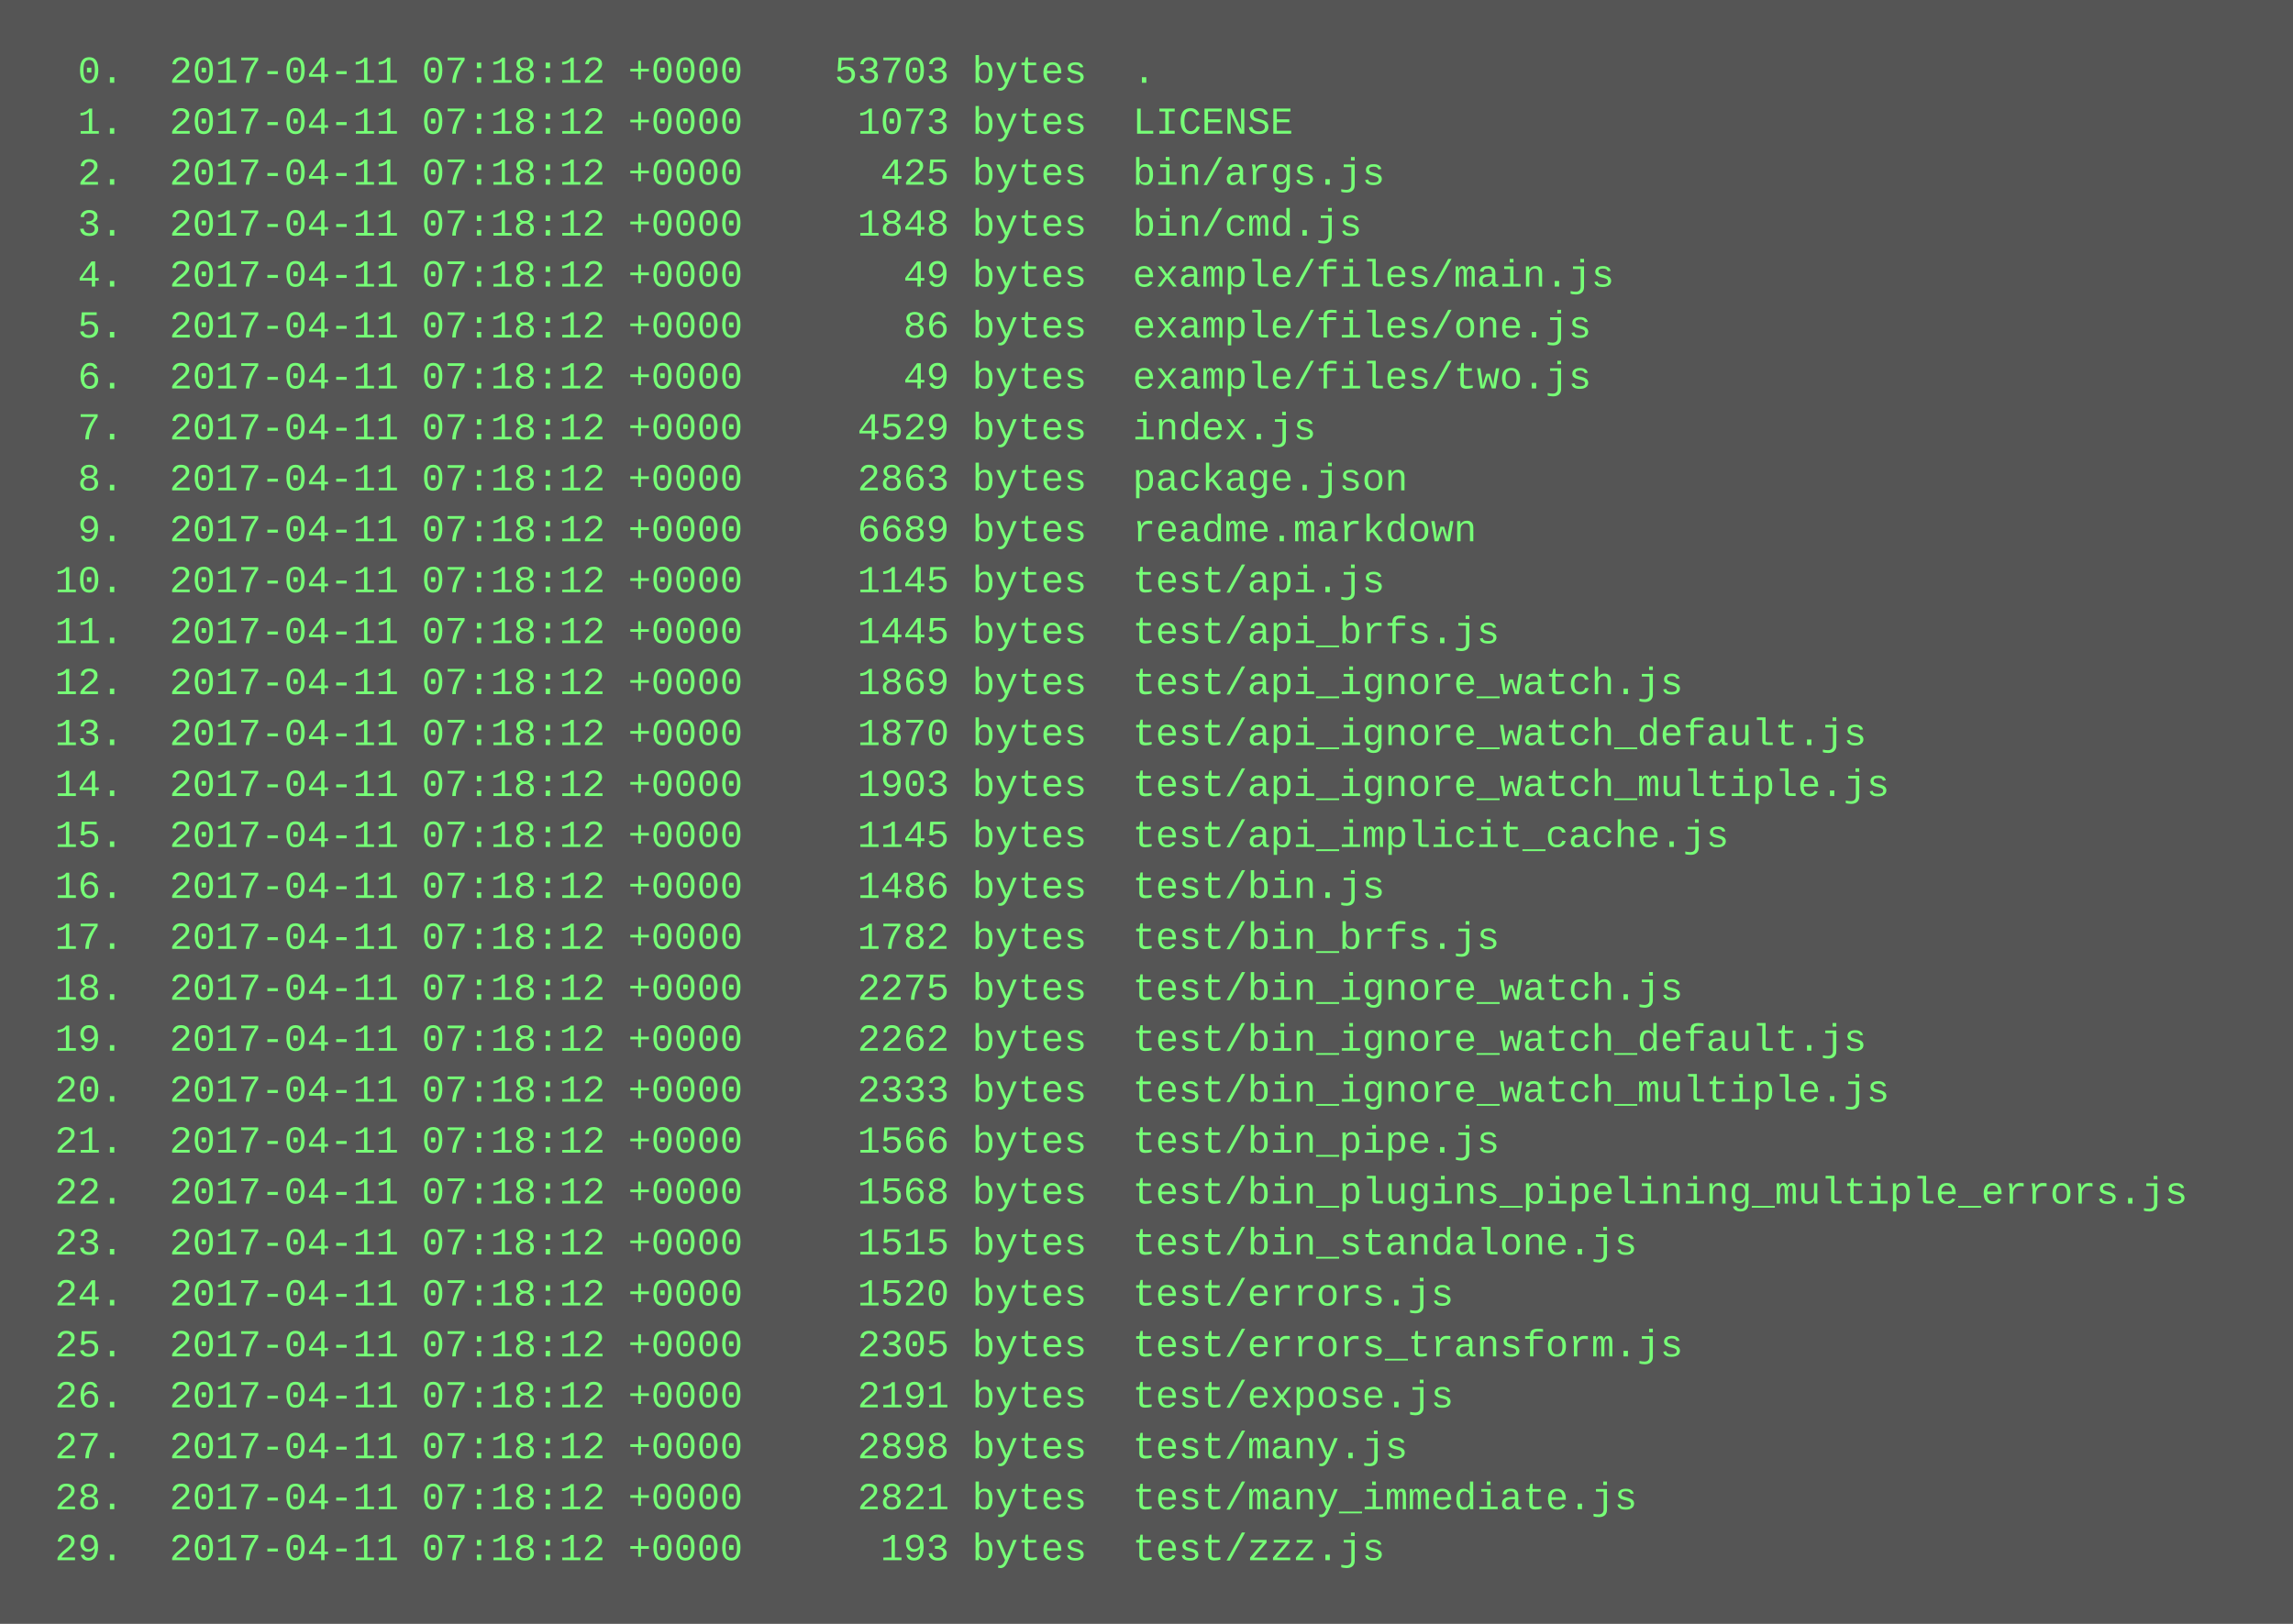
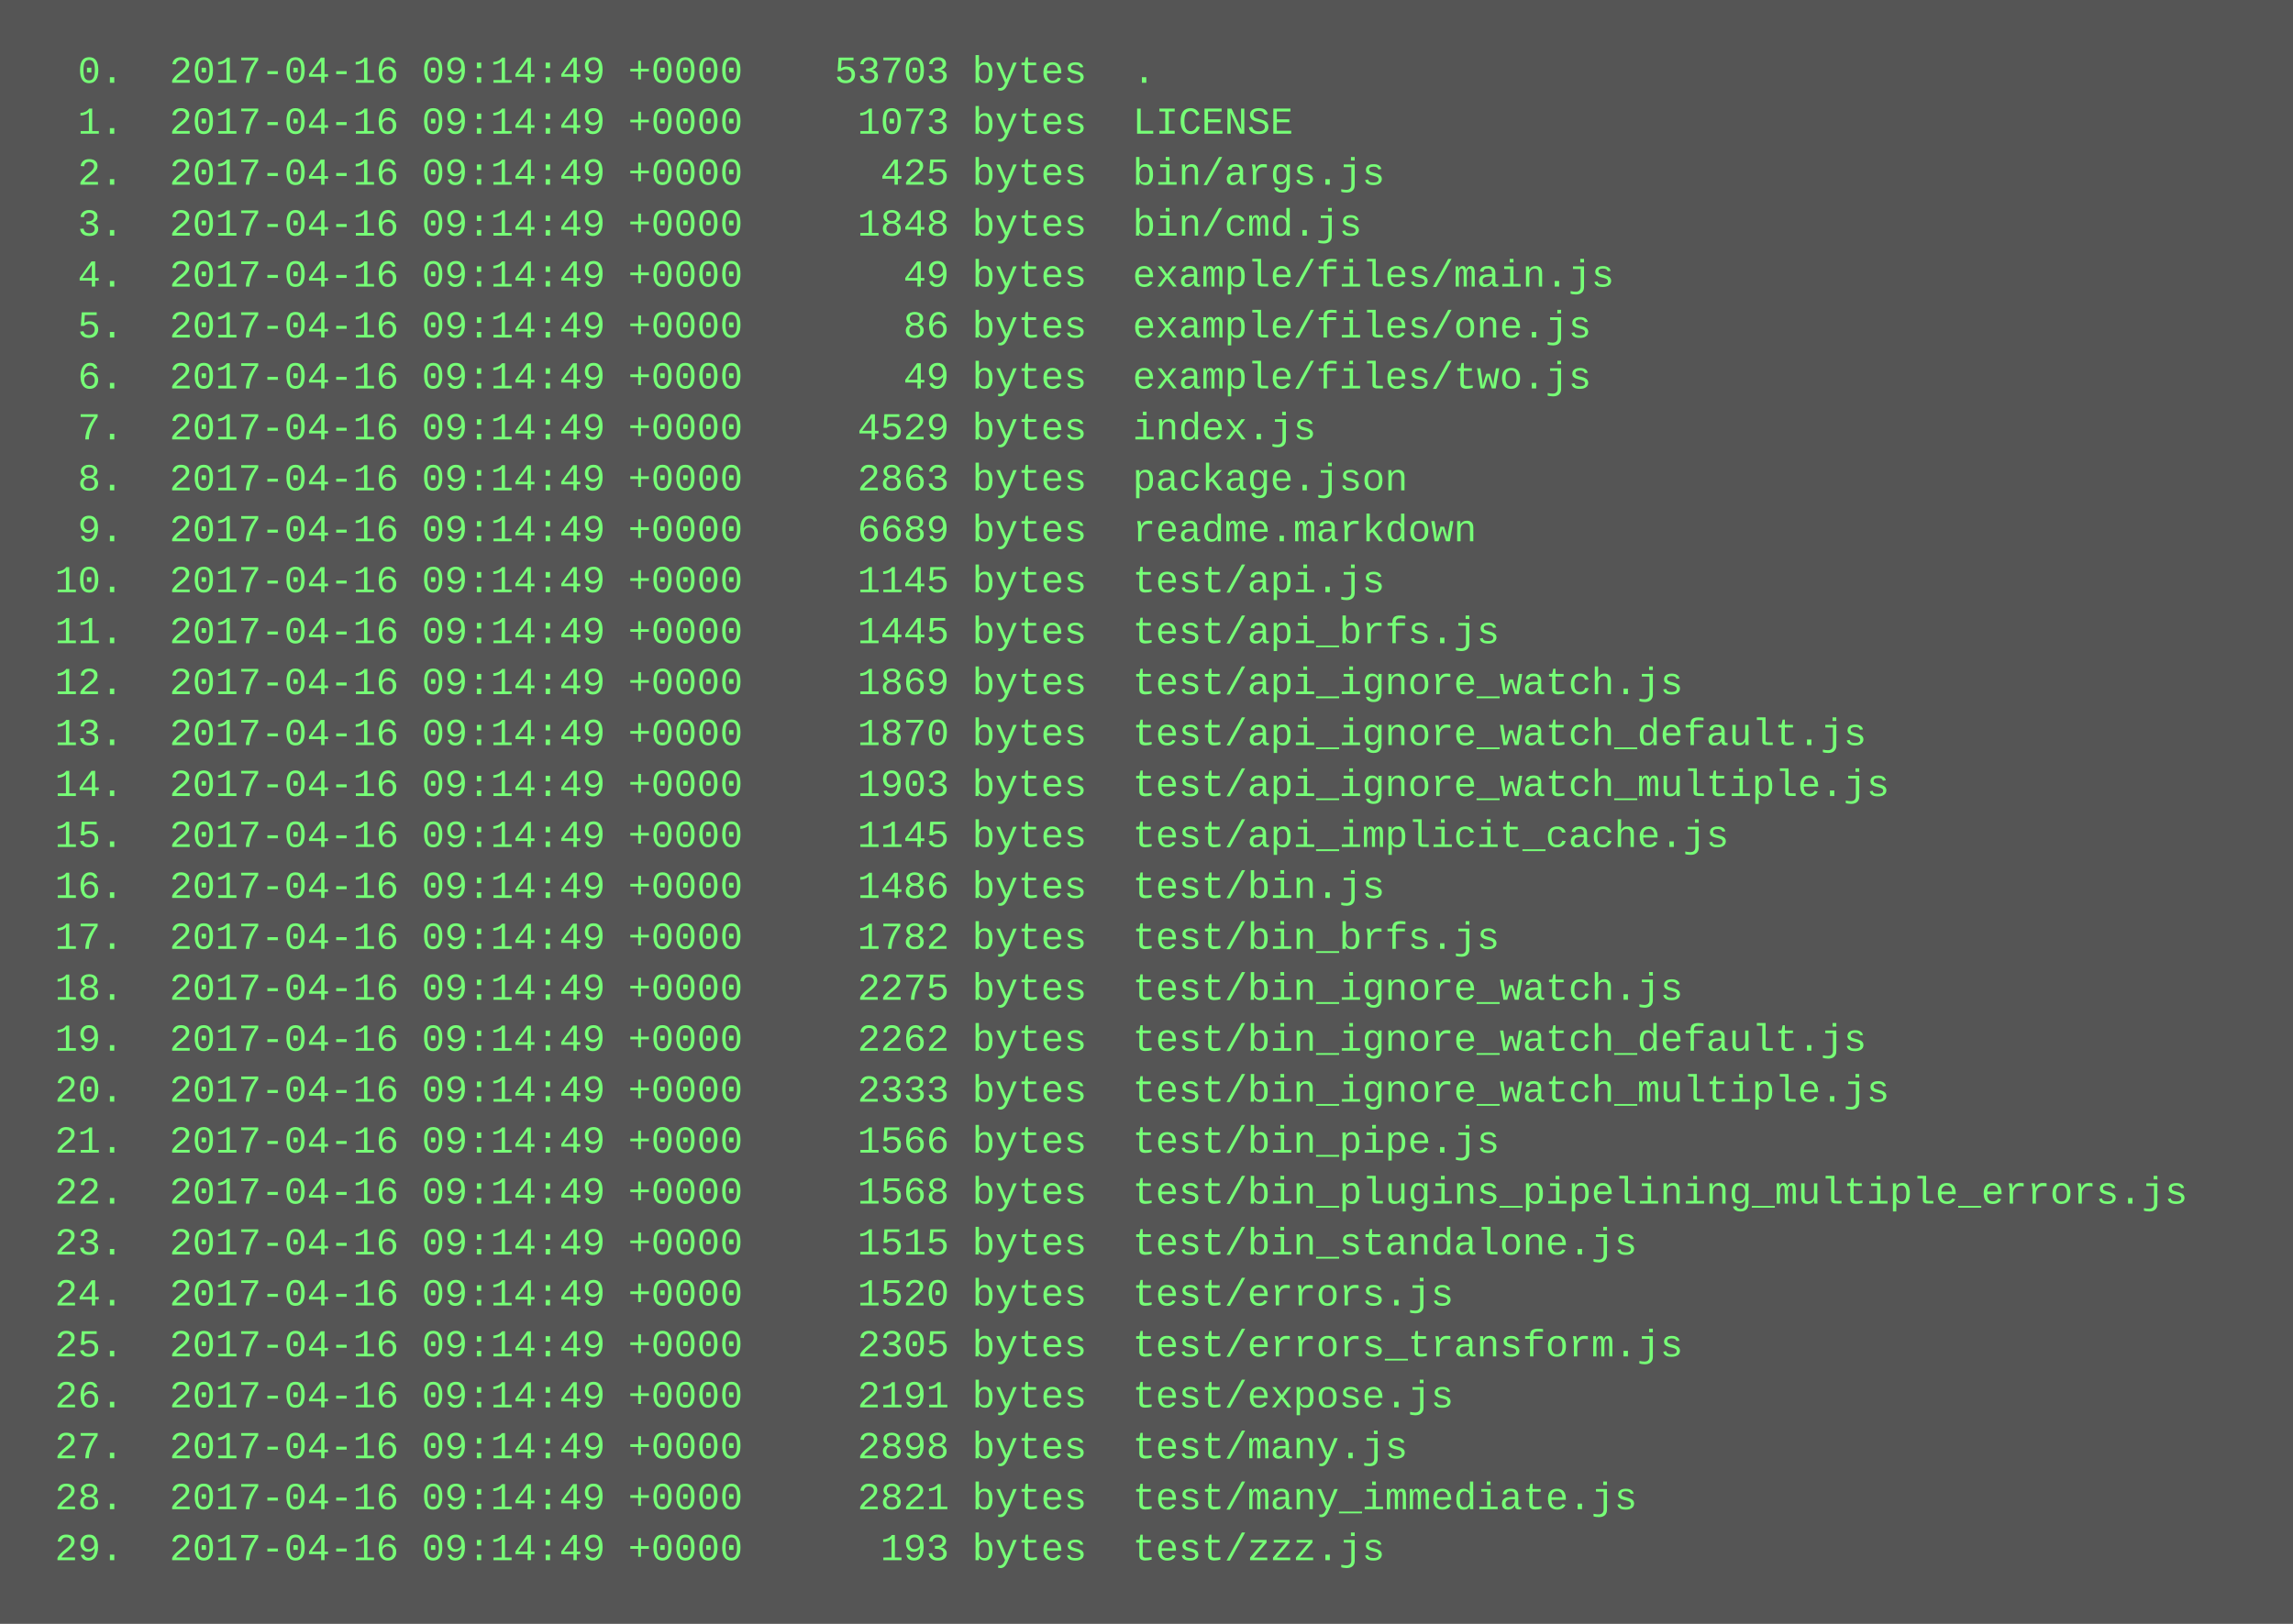
<svg xmlns="http://www.w3.org/2000/svg" height="510" width="720">
  <rect height="510" fill="#555" width="720" />
  <text fill="#7f7" font-family="Courier New" font-size="12" xml:space="preserve">
-     <tspan x="10" y="26">  0.  2017-04-11 07:18:12 +0000    53703 bytes  .</tspan>
-     <tspan x="10" y="42">  1.  2017-04-11 07:18:12 +0000     1073 bytes  LICENSE</tspan>
-     <tspan x="10" y="58">  2.  2017-04-11 07:18:12 +0000      425 bytes  bin/args.js</tspan>
-     <tspan x="10" y="74">  3.  2017-04-11 07:18:12 +0000     1848 bytes  bin/cmd.js</tspan>
-     <tspan x="10" y="90">  4.  2017-04-11 07:18:12 +0000       49 bytes  example/files/main.js</tspan>
-     <tspan x="10" y="106">  5.  2017-04-11 07:18:12 +0000       86 bytes  example/files/one.js</tspan>
-     <tspan x="10" y="122">  6.  2017-04-11 07:18:12 +0000       49 bytes  example/files/two.js</tspan>
-     <tspan x="10" y="138">  7.  2017-04-11 07:18:12 +0000     4529 bytes  index.js</tspan>
-     <tspan x="10" y="154">  8.  2017-04-11 07:18:12 +0000     2863 bytes  package.json</tspan>
-     <tspan x="10" y="170">  9.  2017-04-11 07:18:12 +0000     6689 bytes  readme.markdown</tspan>
-     <tspan x="10" y="186"> 10.  2017-04-11 07:18:12 +0000     1145 bytes  test/api.js</tspan>
-     <tspan x="10" y="202"> 11.  2017-04-11 07:18:12 +0000     1445 bytes  test/api_brfs.js</tspan>
-     <tspan x="10" y="218"> 12.  2017-04-11 07:18:12 +0000     1869 bytes  test/api_ignore_watch.js</tspan>
-     <tspan x="10" y="234"> 13.  2017-04-11 07:18:12 +0000     1870 bytes  test/api_ignore_watch_default.js</tspan>
-     <tspan x="10" y="250"> 14.  2017-04-11 07:18:12 +0000     1903 bytes  test/api_ignore_watch_multiple.js</tspan>
-     <tspan x="10" y="266"> 15.  2017-04-11 07:18:12 +0000     1145 bytes  test/api_implicit_cache.js</tspan>
-     <tspan x="10" y="282"> 16.  2017-04-11 07:18:12 +0000     1486 bytes  test/bin.js</tspan>
-     <tspan x="10" y="298"> 17.  2017-04-11 07:18:12 +0000     1782 bytes  test/bin_brfs.js</tspan>
-     <tspan x="10" y="314"> 18.  2017-04-11 07:18:12 +0000     2275 bytes  test/bin_ignore_watch.js</tspan>
-     <tspan x="10" y="330"> 19.  2017-04-11 07:18:12 +0000     2262 bytes  test/bin_ignore_watch_default.js</tspan>
-     <tspan x="10" y="346"> 20.  2017-04-11 07:18:12 +0000     2333 bytes  test/bin_ignore_watch_multiple.js</tspan>
-     <tspan x="10" y="362"> 21.  2017-04-11 07:18:12 +0000     1566 bytes  test/bin_pipe.js</tspan>
-     <tspan x="10" y="378"> 22.  2017-04-11 07:18:12 +0000     1568 bytes  test/bin_plugins_pipelining_multiple_errors.js</tspan>
-     <tspan x="10" y="394"> 23.  2017-04-11 07:18:12 +0000     1515 bytes  test/bin_standalone.js</tspan>
-     <tspan x="10" y="410"> 24.  2017-04-11 07:18:12 +0000     1520 bytes  test/errors.js</tspan>
-     <tspan x="10" y="426"> 25.  2017-04-11 07:18:12 +0000     2305 bytes  test/errors_transform.js</tspan>
-     <tspan x="10" y="442"> 26.  2017-04-11 07:18:12 +0000     2191 bytes  test/expose.js</tspan>
-     <tspan x="10" y="458"> 27.  2017-04-11 07:18:12 +0000     2898 bytes  test/many.js</tspan>
-     <tspan x="10" y="474"> 28.  2017-04-11 07:18:12 +0000     2821 bytes  test/many_immediate.js</tspan>
-     <tspan x="10" y="490"> 29.  2017-04-11 07:18:12 +0000      193 bytes  test/zzz.js</tspan>
+     <tspan x="10" y="26">  0.  2017-04-16 09:14:49 +0000    53703 bytes  .</tspan>
+     <tspan x="10" y="42">  1.  2017-04-16 09:14:49 +0000     1073 bytes  LICENSE</tspan>
+     <tspan x="10" y="58">  2.  2017-04-16 09:14:49 +0000      425 bytes  bin/args.js</tspan>
+     <tspan x="10" y="74">  3.  2017-04-16 09:14:49 +0000     1848 bytes  bin/cmd.js</tspan>
+     <tspan x="10" y="90">  4.  2017-04-16 09:14:49 +0000       49 bytes  example/files/main.js</tspan>
+     <tspan x="10" y="106">  5.  2017-04-16 09:14:49 +0000       86 bytes  example/files/one.js</tspan>
+     <tspan x="10" y="122">  6.  2017-04-16 09:14:49 +0000       49 bytes  example/files/two.js</tspan>
+     <tspan x="10" y="138">  7.  2017-04-16 09:14:49 +0000     4529 bytes  index.js</tspan>
+     <tspan x="10" y="154">  8.  2017-04-16 09:14:49 +0000     2863 bytes  package.json</tspan>
+     <tspan x="10" y="170">  9.  2017-04-16 09:14:49 +0000     6689 bytes  readme.markdown</tspan>
+     <tspan x="10" y="186"> 10.  2017-04-16 09:14:49 +0000     1145 bytes  test/api.js</tspan>
+     <tspan x="10" y="202"> 11.  2017-04-16 09:14:49 +0000     1445 bytes  test/api_brfs.js</tspan>
+     <tspan x="10" y="218"> 12.  2017-04-16 09:14:49 +0000     1869 bytes  test/api_ignore_watch.js</tspan>
+     <tspan x="10" y="234"> 13.  2017-04-16 09:14:49 +0000     1870 bytes  test/api_ignore_watch_default.js</tspan>
+     <tspan x="10" y="250"> 14.  2017-04-16 09:14:49 +0000     1903 bytes  test/api_ignore_watch_multiple.js</tspan>
+     <tspan x="10" y="266"> 15.  2017-04-16 09:14:49 +0000     1145 bytes  test/api_implicit_cache.js</tspan>
+     <tspan x="10" y="282"> 16.  2017-04-16 09:14:49 +0000     1486 bytes  test/bin.js</tspan>
+     <tspan x="10" y="298"> 17.  2017-04-16 09:14:49 +0000     1782 bytes  test/bin_brfs.js</tspan>
+     <tspan x="10" y="314"> 18.  2017-04-16 09:14:49 +0000     2275 bytes  test/bin_ignore_watch.js</tspan>
+     <tspan x="10" y="330"> 19.  2017-04-16 09:14:49 +0000     2262 bytes  test/bin_ignore_watch_default.js</tspan>
+     <tspan x="10" y="346"> 20.  2017-04-16 09:14:49 +0000     2333 bytes  test/bin_ignore_watch_multiple.js</tspan>
+     <tspan x="10" y="362"> 21.  2017-04-16 09:14:49 +0000     1566 bytes  test/bin_pipe.js</tspan>
+     <tspan x="10" y="378"> 22.  2017-04-16 09:14:49 +0000     1568 bytes  test/bin_plugins_pipelining_multiple_errors.js</tspan>
+     <tspan x="10" y="394"> 23.  2017-04-16 09:14:49 +0000     1515 bytes  test/bin_standalone.js</tspan>
+     <tspan x="10" y="410"> 24.  2017-04-16 09:14:49 +0000     1520 bytes  test/errors.js</tspan>
+     <tspan x="10" y="426"> 25.  2017-04-16 09:14:49 +0000     2305 bytes  test/errors_transform.js</tspan>
+     <tspan x="10" y="442"> 26.  2017-04-16 09:14:49 +0000     2191 bytes  test/expose.js</tspan>
+     <tspan x="10" y="458"> 27.  2017-04-16 09:14:49 +0000     2898 bytes  test/many.js</tspan>
+     <tspan x="10" y="474"> 28.  2017-04-16 09:14:49 +0000     2821 bytes  test/many_immediate.js</tspan>
+     <tspan x="10" y="490"> 29.  2017-04-16 09:14:49 +0000      193 bytes  test/zzz.js</tspan>
  </text>
</svg>
